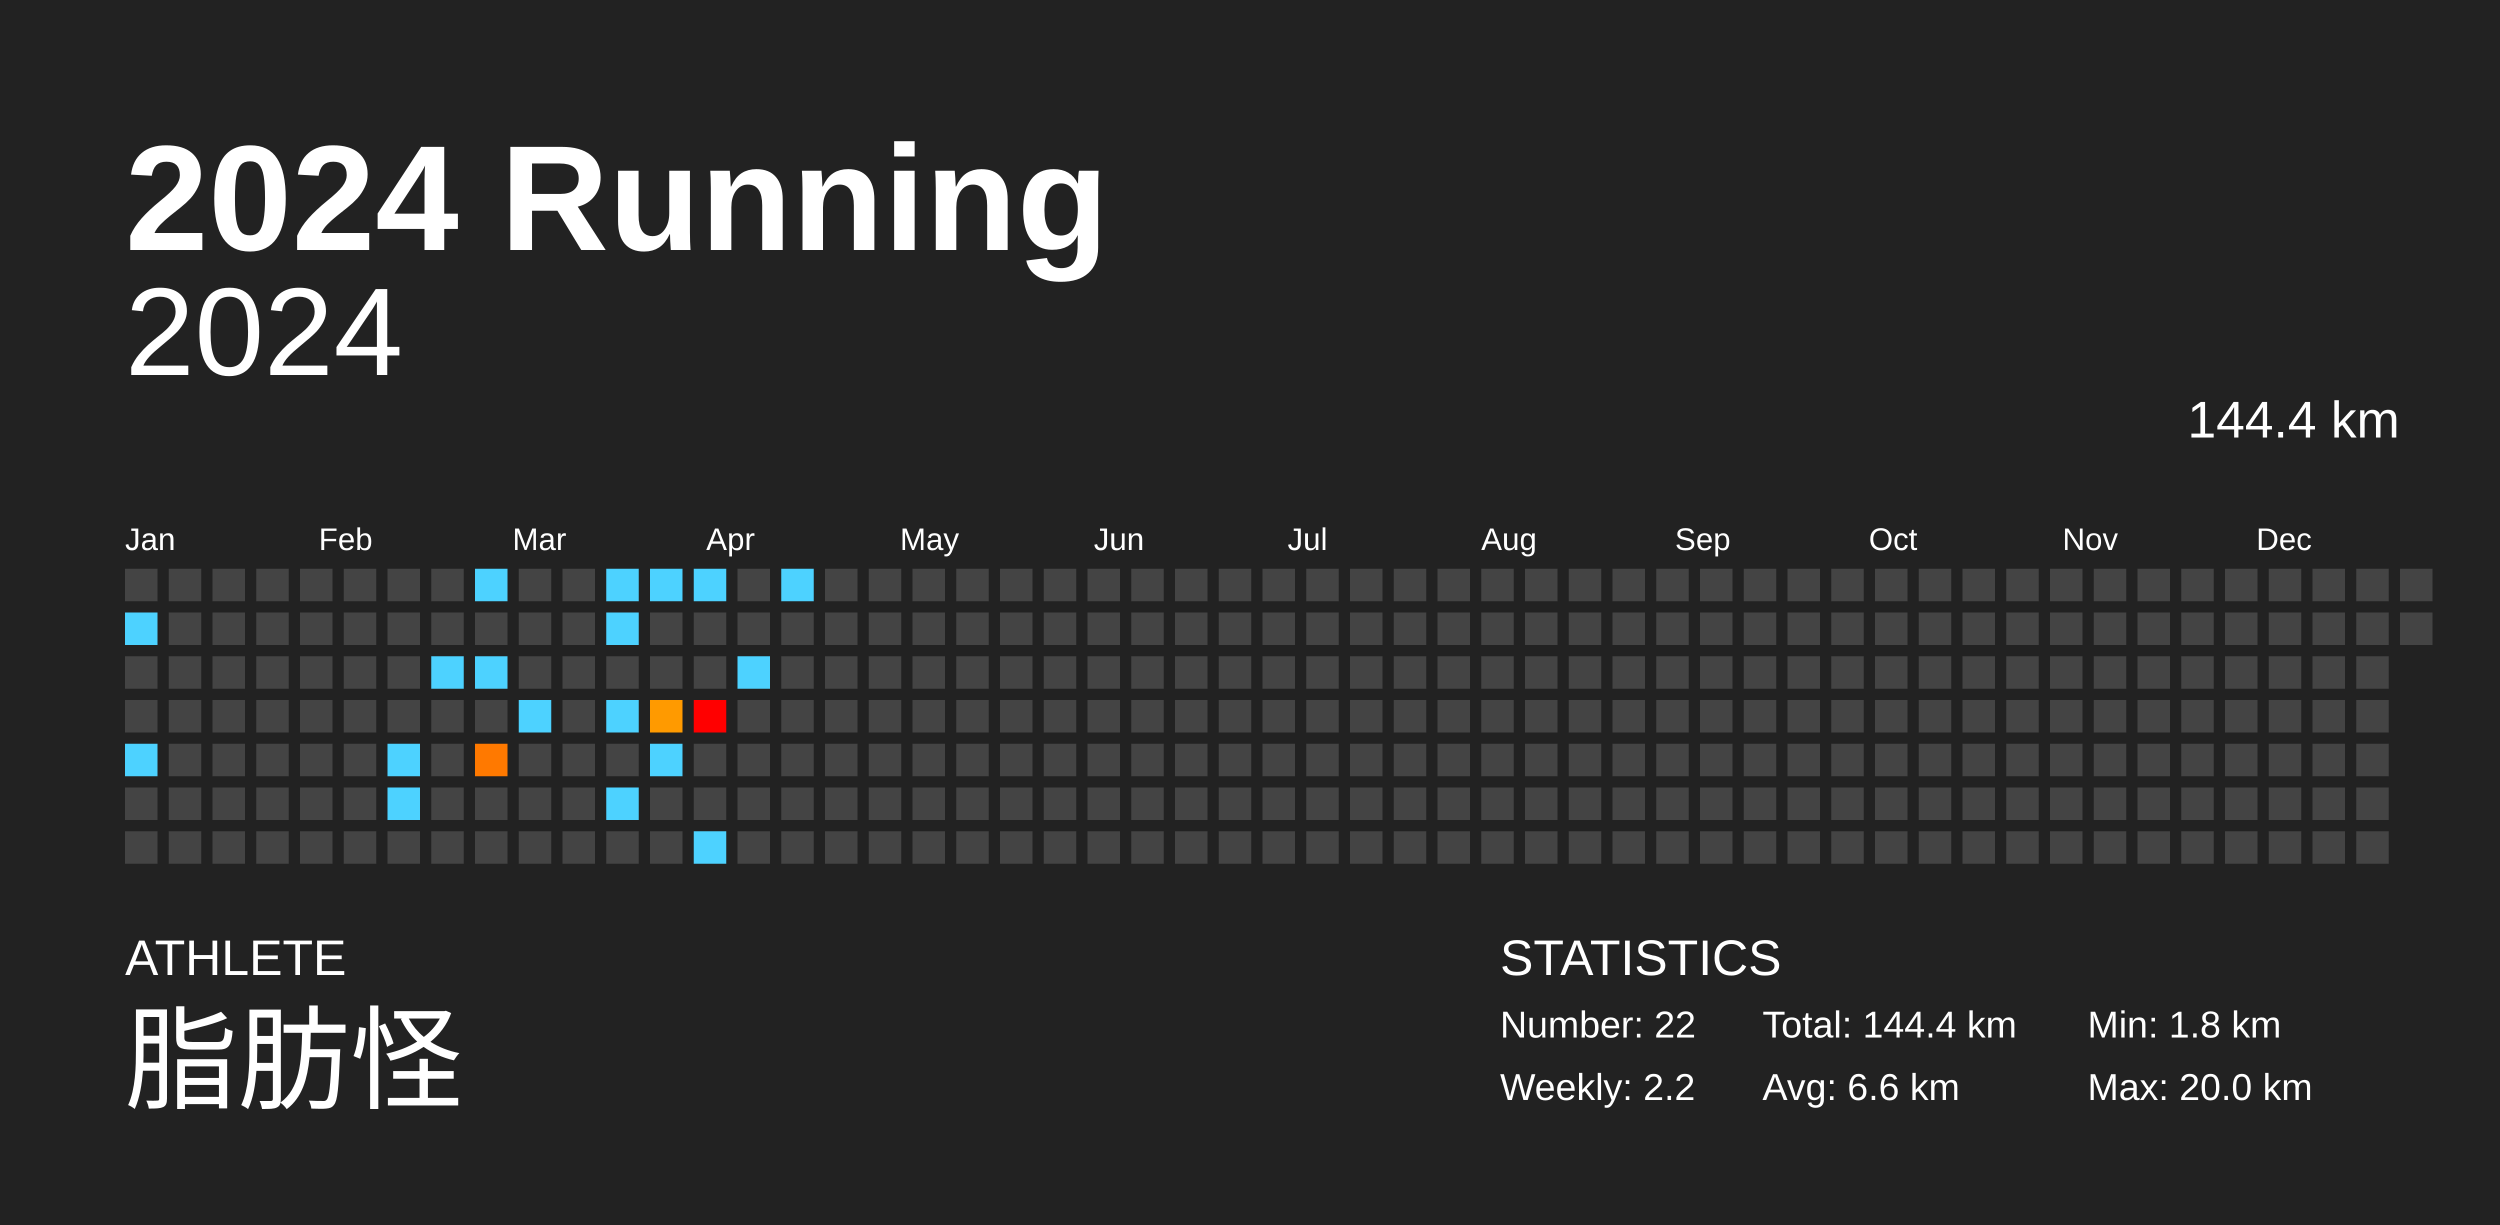
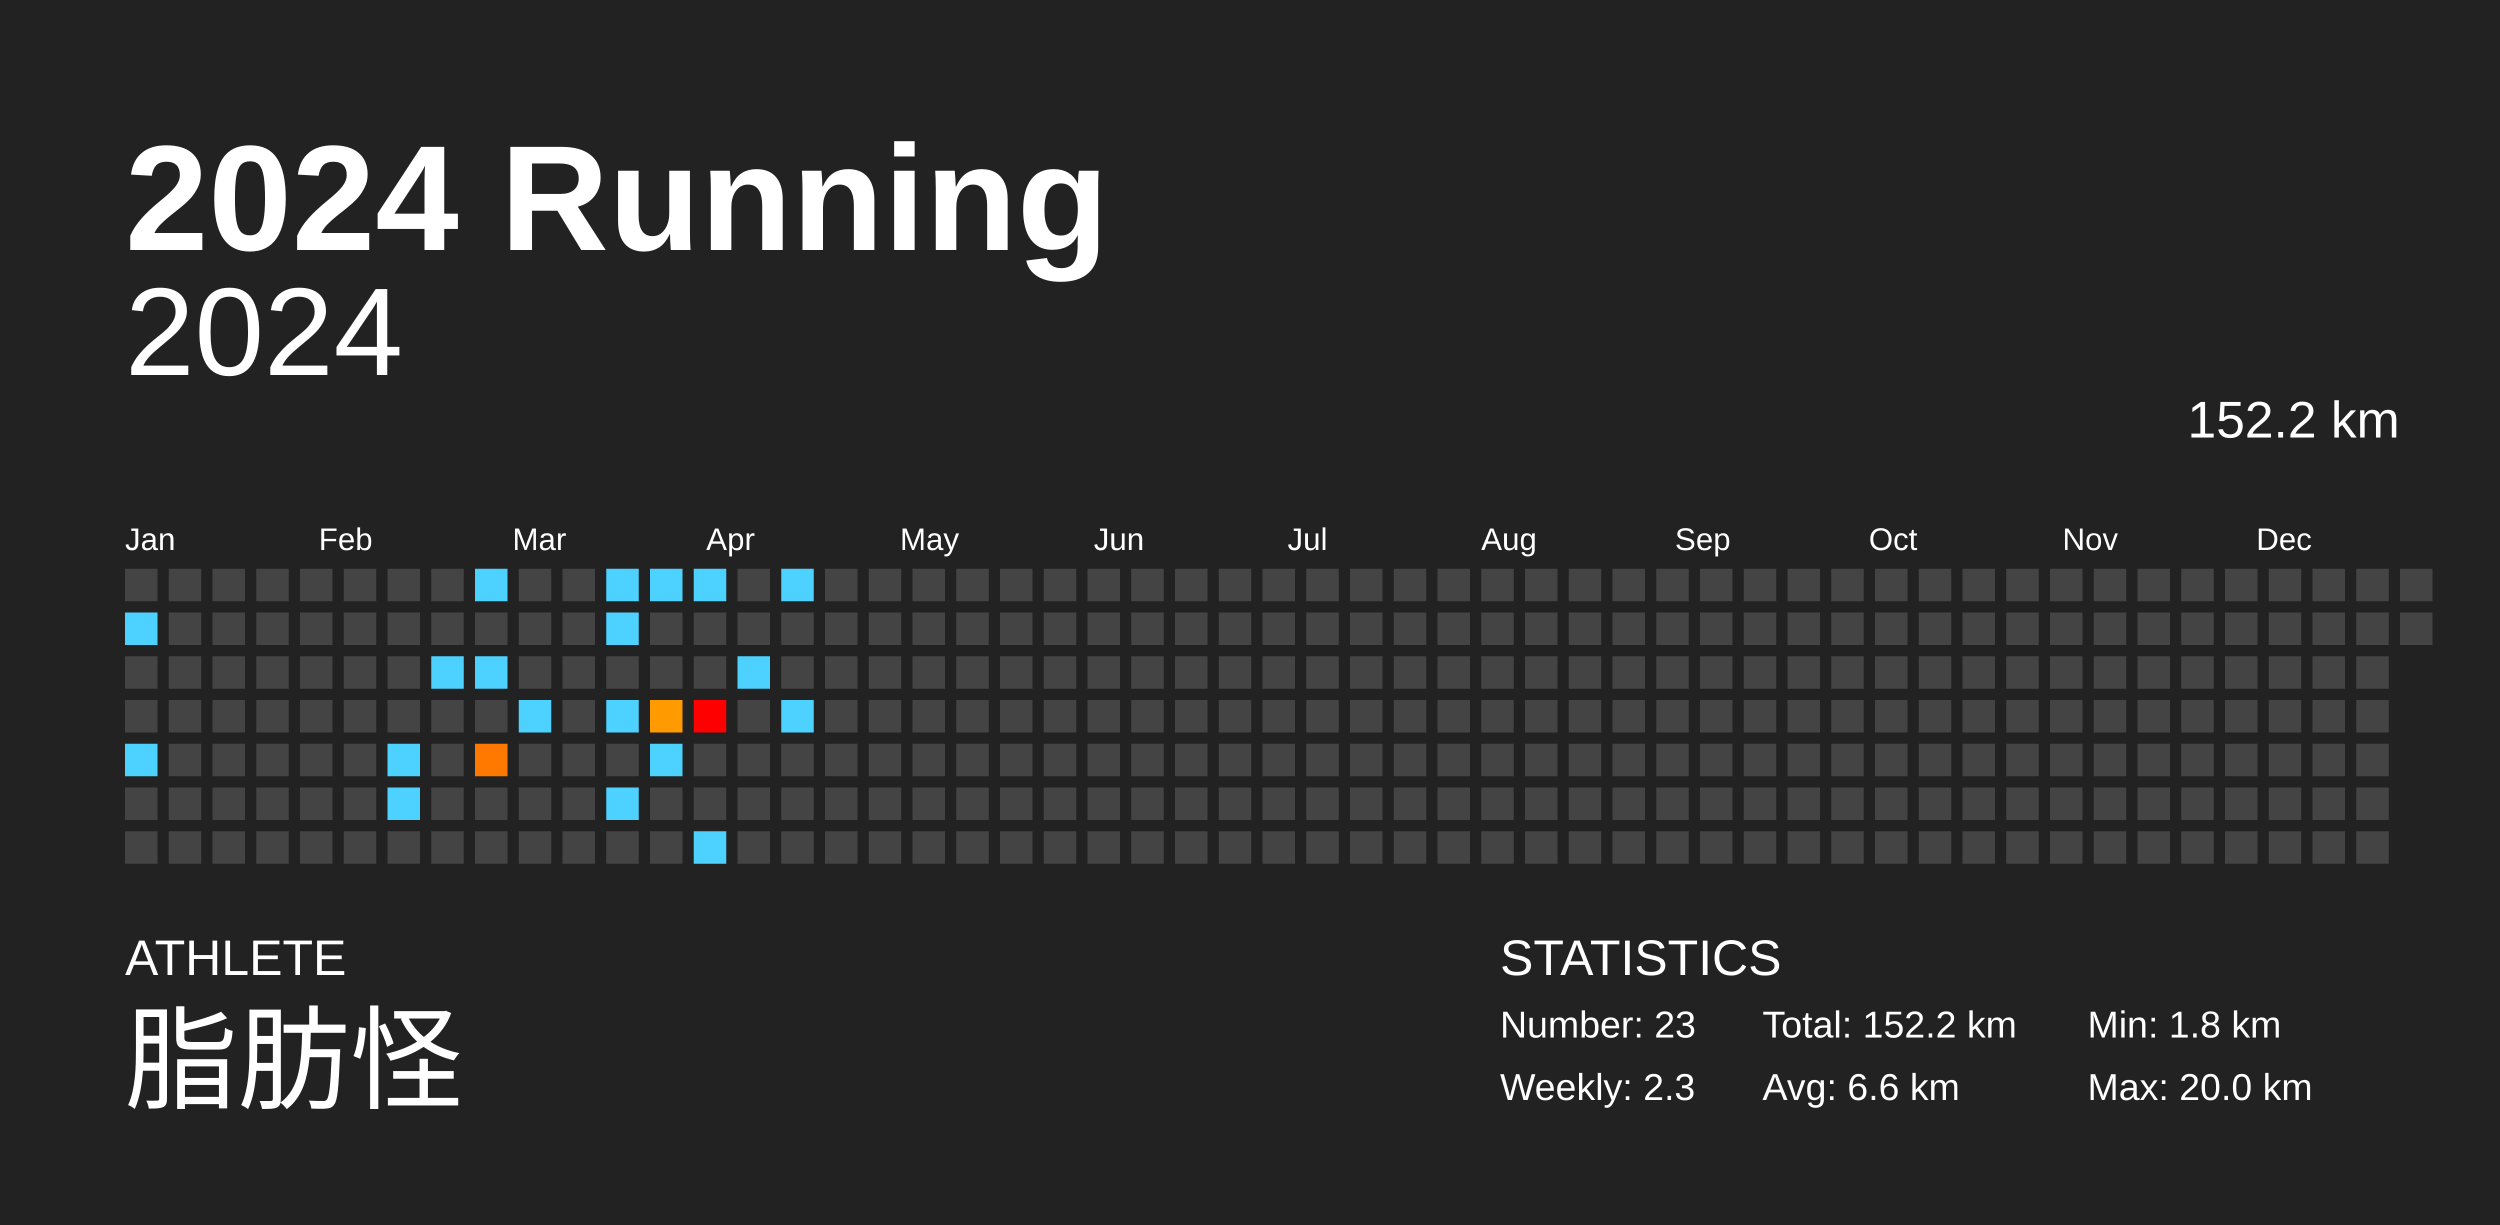
<svg xmlns="http://www.w3.org/2000/svg" baseProfile="full" height="98mm" version="1.1" viewBox="0,0,200,98" width="200mm">
  <defs />
  <rect fill="#222222" height="98" width="200" x="0" y="0" />
  <text fill="#FFFFFF" style="font-size:12px; font-family:Arial; font-weight:bold;" x="10" y="20">2024 Running</text>
  <text fill="#FFFFFF" style="font-size:4px; font-family:Arial" x="10" y="78">ATHLETE</text>
  <text fill="#FFFFFF" style="font-size:9px; font-family:Arial" x="10" y="88">脂肪怪</text>
  <text fill="#FFFFFF" style="font-size:4px; font-family:Arial" x="120" y="78">STATISTICS</text>
-   <text fill="#FFFFFF" style="font-size:3px; font-family:Arial" x="120" y="83">Number: 22</text>
-   <text fill="#FFFFFF" style="font-size:3px; font-family:Arial" x="120" y="88">Weekly: 2.2</text>
-   <text fill="#FFFFFF" style="font-size:3px; font-family:Arial" x="141" y="83">Total: 144.4 km</text>
+   <text fill="#FFFFFF" style="font-size:3px; font-family:Arial" x="120" y="83">Number: 23</text>
+   <text fill="#FFFFFF" style="font-size:3px; font-family:Arial" x="120" y="88">Weekly: 2.3</text>
+   <text fill="#FFFFFF" style="font-size:3px; font-family:Arial" x="141" y="83">Total: 152.2 km</text>
  <text fill="#FFFFFF" style="font-size:3px; font-family:Arial" x="141" y="88">Avg: 6.6 km</text>
  <text fill="#FFFFFF" style="font-size:3px; font-family:Arial" x="167" y="83">Min: 1.8 km</text>
  <text fill="#FFFFFF" style="font-size:3px; font-family:Arial" x="167" y="88">Max: 20.0 km</text>
  <text alignment-baseline="hanging" fill="#FFFFFF" style="font-size:10.0px; font-family:Arial;" x="10" y="30">2024</text>
-   <text alignment-baseline="hanging" fill="#FFFFFF" style="font-size:4.125px; font-family:Arial;" x="175" y="35">144.4 km</text>
+   <text alignment-baseline="hanging" fill="#FFFFFF" style="font-size:4.125px; font-family:Arial;" x="175" y="35">152.2 km</text>
  <text fill="#FFFFFF" style="font-size:2.5px; font-family:Arial" x="10.0" y="44">Jan</text>
  <text fill="#FFFFFF" style="font-size:2.5px; font-family:Arial" x="25.5" y="44">Feb</text>
  <text fill="#FFFFFF" style="font-size:2.5px; font-family:Arial" x="41.0" y="44">Mar</text>
  <text fill="#FFFFFF" style="font-size:2.5px; font-family:Arial" x="56.5" y="44">Apr</text>
  <text fill="#FFFFFF" style="font-size:2.5px; font-family:Arial" x="72.0" y="44">May</text>
  <text fill="#FFFFFF" style="font-size:2.5px; font-family:Arial" x="87.5" y="44">Jun</text>
  <text fill="#FFFFFF" style="font-size:2.5px; font-family:Arial" x="103.0" y="44">Jul</text>
  <text fill="#FFFFFF" style="font-size:2.5px; font-family:Arial" x="118.5" y="44">Aug</text>
  <text fill="#FFFFFF" style="font-size:2.5px; font-family:Arial" x="134.0" y="44">Sep</text>
  <text fill="#FFFFFF" style="font-size:2.5px; font-family:Arial" x="149.5" y="44">Oct</text>
  <text fill="#FFFFFF" style="font-size:2.5px; font-family:Arial" x="165.0" y="44">Nov</text>
  <text fill="#FFFFFF" style="font-size:2.5px; font-family:Arial" x="180.5" y="44">Dec</text>
  <rect fill="#444444" height="2.6" width="2.6" x="10.0" y="45.5" />
  <rect fill="#4dd2ff" height="2.6" width="2.6" x="10.0" y="49.0" />
  <rect fill="#444444" height="2.6" width="2.6" x="10.0" y="52.5" />
  <rect fill="#444444" height="2.6" width="2.6" x="10.0" y="56.0" />
  <rect fill="#4dd2ff" height="2.6" width="2.6" x="10.0" y="59.5" />
  <rect fill="#444444" height="2.6" width="2.6" x="10.0" y="63.0" />
  <rect fill="#444444" height="2.6" width="2.6" x="10.0" y="66.5" />
  <rect fill="#444444" height="2.6" width="2.6" x="13.5" y="45.5" />
  <rect fill="#444444" height="2.6" width="2.6" x="13.5" y="49.0" />
  <rect fill="#444444" height="2.6" width="2.6" x="13.5" y="52.5" />
  <rect fill="#444444" height="2.6" width="2.6" x="13.5" y="56.0" />
  <rect fill="#444444" height="2.6" width="2.6" x="13.5" y="59.5" />
  <rect fill="#444444" height="2.6" width="2.6" x="13.5" y="63.0" />
  <rect fill="#444444" height="2.6" width="2.6" x="13.5" y="66.5" />
  <rect fill="#444444" height="2.6" width="2.6" x="17.0" y="45.5" />
  <rect fill="#444444" height="2.6" width="2.6" x="17.0" y="49.0" />
  <rect fill="#444444" height="2.6" width="2.6" x="17.0" y="52.5" />
  <rect fill="#444444" height="2.6" width="2.6" x="17.0" y="56.0" />
  <rect fill="#444444" height="2.6" width="2.6" x="17.0" y="59.5" />
  <rect fill="#444444" height="2.6" width="2.6" x="17.0" y="63.0" />
  <rect fill="#444444" height="2.6" width="2.6" x="17.0" y="66.5" />
  <rect fill="#444444" height="2.6" width="2.6" x="20.5" y="45.5" />
  <rect fill="#444444" height="2.6" width="2.6" x="20.5" y="49.0" />
  <rect fill="#444444" height="2.6" width="2.6" x="20.5" y="52.5" />
  <rect fill="#444444" height="2.6" width="2.6" x="20.5" y="56.0" />
  <rect fill="#444444" height="2.6" width="2.6" x="20.5" y="59.5" />
  <rect fill="#444444" height="2.6" width="2.6" x="20.5" y="63.0" />
  <rect fill="#444444" height="2.6" width="2.6" x="20.5" y="66.5" />
  <rect fill="#444444" height="2.6" width="2.6" x="24.0" y="45.5" />
  <rect fill="#444444" height="2.6" width="2.6" x="24.0" y="49.0" />
  <rect fill="#444444" height="2.6" width="2.6" x="24.0" y="52.5" />
  <rect fill="#444444" height="2.6" width="2.6" x="24.0" y="56.0" />
  <rect fill="#444444" height="2.6" width="2.6" x="24.0" y="59.5" />
  <rect fill="#444444" height="2.6" width="2.6" x="24.0" y="63.0" />
  <rect fill="#444444" height="2.6" width="2.6" x="24.0" y="66.5" />
  <rect fill="#444444" height="2.6" width="2.6" x="27.5" y="45.5" />
  <rect fill="#444444" height="2.6" width="2.6" x="27.5" y="49.0" />
  <rect fill="#444444" height="2.6" width="2.6" x="27.5" y="52.5" />
  <rect fill="#444444" height="2.6" width="2.6" x="27.5" y="56.0" />
  <rect fill="#444444" height="2.6" width="2.6" x="27.5" y="59.5" />
  <rect fill="#444444" height="2.6" width="2.6" x="27.5" y="63.0" />
  <rect fill="#444444" height="2.6" width="2.6" x="27.5" y="66.5" />
  <rect fill="#444444" height="2.6" width="2.6" x="31.0" y="45.5" />
  <rect fill="#444444" height="2.6" width="2.6" x="31.0" y="49.0" />
  <rect fill="#444444" height="2.6" width="2.6" x="31.0" y="52.5" />
  <rect fill="#444444" height="2.6" width="2.6" x="31.0" y="56.0" />
  <rect fill="#4dd2ff" height="2.6" width="2.6" x="31.0" y="59.5" />
  <rect fill="#4dd2ff" height="2.6" width="2.6" x="31.0" y="63.0" />
  <rect fill="#444444" height="2.6" width="2.6" x="31.0" y="66.5" />
  <rect fill="#444444" height="2.6" width="2.6" x="34.5" y="45.5" />
  <rect fill="#444444" height="2.6" width="2.6" x="34.5" y="49.0" />
  <rect fill="#4dd2ff" height="2.6" width="2.6" x="34.5" y="52.5" />
  <rect fill="#444444" height="2.6" width="2.6" x="34.5" y="56.0" />
  <rect fill="#444444" height="2.6" width="2.6" x="34.5" y="59.5" />
  <rect fill="#444444" height="2.6" width="2.6" x="34.5" y="63.0" />
  <rect fill="#444444" height="2.6" width="2.6" x="34.5" y="66.5" />
  <rect fill="#4dd2ff" height="2.6" width="2.6" x="38.0" y="45.5" />
  <rect fill="#444444" height="2.6" width="2.6" x="38.0" y="49.0" />
  <rect fill="#4dd2ff" height="2.6" width="2.6" x="38.0" y="52.5" />
  <rect fill="#444444" height="2.6" width="2.6" x="38.0" y="56.0" />
  <rect fill="#ff7900" height="2.6" width="2.6" x="38.0" y="59.5" />
  <rect fill="#444444" height="2.6" width="2.6" x="38.0" y="63.0" />
  <rect fill="#444444" height="2.6" width="2.6" x="38.0" y="66.5" />
  <rect fill="#444444" height="2.6" width="2.6" x="41.5" y="45.5" />
  <rect fill="#444444" height="2.6" width="2.6" x="41.5" y="49.0" />
  <rect fill="#444444" height="2.6" width="2.6" x="41.5" y="52.5" />
  <rect fill="#4dd2ff" height="2.6" width="2.6" x="41.5" y="56.0" />
  <rect fill="#444444" height="2.6" width="2.6" x="41.5" y="59.5" />
  <rect fill="#444444" height="2.6" width="2.6" x="41.5" y="63.0" />
  <rect fill="#444444" height="2.6" width="2.6" x="41.5" y="66.5" />
  <rect fill="#444444" height="2.6" width="2.6" x="45.0" y="45.5" />
  <rect fill="#444444" height="2.6" width="2.6" x="45.0" y="49.0" />
  <rect fill="#444444" height="2.6" width="2.6" x="45.0" y="52.5" />
  <rect fill="#444444" height="2.6" width="2.6" x="45.0" y="56.0" />
  <rect fill="#444444" height="2.6" width="2.6" x="45.0" y="59.5" />
  <rect fill="#444444" height="2.6" width="2.6" x="45.0" y="63.0" />
  <rect fill="#444444" height="2.6" width="2.6" x="45.0" y="66.5" />
  <rect fill="#4dd2ff" height="2.6" width="2.6" x="48.5" y="45.5" />
  <rect fill="#4dd2ff" height="2.6" width="2.6" x="48.5" y="49.0" />
  <rect fill="#444444" height="2.6" width="2.6" x="48.5" y="52.5" />
  <rect fill="#4dd2ff" height="2.6" width="2.6" x="48.5" y="56.0" />
  <rect fill="#444444" height="2.6" width="2.6" x="48.5" y="59.5" />
  <rect fill="#4dd2ff" height="2.6" width="2.6" x="48.5" y="63.0" />
  <rect fill="#444444" height="2.6" width="2.6" x="48.5" y="66.5" />
  <rect fill="#4dd2ff" height="2.6" width="2.6" x="52.0" y="45.5" />
  <rect fill="#444444" height="2.6" width="2.6" x="52.0" y="49.0" />
  <rect fill="#444444" height="2.6" width="2.6" x="52.0" y="52.5" />
  <rect fill="#ff9a00" height="2.6" width="2.6" x="52.0" y="56.0" />
  <rect fill="#4dd2ff" height="2.6" width="2.6" x="52.0" y="59.5" />
  <rect fill="#444444" height="2.6" width="2.6" x="52.0" y="63.0" />
  <rect fill="#444444" height="2.6" width="2.6" x="52.0" y="66.5" />
  <rect fill="#4dd2ff" height="2.6" width="2.6" x="55.5" y="45.5" />
  <rect fill="#444444" height="2.6" width="2.6" x="55.5" y="49.0" />
  <rect fill="#444444" height="2.6" width="2.6" x="55.5" y="52.5" />
  <rect fill="red" height="2.6" width="2.6" x="55.5" y="56.0" />
  <rect fill="#444444" height="2.6" width="2.6" x="55.5" y="59.5" />
  <rect fill="#444444" height="2.6" width="2.6" x="55.5" y="63.0" />
  <rect fill="#4dd2ff" height="2.6" width="2.6" x="55.5" y="66.5" />
  <rect fill="#444444" height="2.6" width="2.6" x="59.0" y="45.5" />
  <rect fill="#444444" height="2.6" width="2.6" x="59.0" y="49.0" />
  <rect fill="#4dd2ff" height="2.6" width="2.6" x="59.0" y="52.5" />
  <rect fill="#444444" height="2.6" width="2.6" x="59.0" y="56.0" />
  <rect fill="#444444" height="2.6" width="2.6" x="59.0" y="59.5" />
  <rect fill="#444444" height="2.6" width="2.6" x="59.0" y="63.0" />
  <rect fill="#444444" height="2.6" width="2.6" x="59.0" y="66.5" />
  <rect fill="#4dd2ff" height="2.6" width="2.6" x="62.5" y="45.5" />
  <rect fill="#444444" height="2.6" width="2.6" x="62.5" y="49.0" />
  <rect fill="#444444" height="2.6" width="2.6" x="62.5" y="52.5" />
-   <rect fill="#444444" height="2.6" width="2.6" x="62.5" y="56.0" />
+   <rect fill="#4dd2ff" height="2.6" width="2.6" x="62.5" y="56.0" />
  <rect fill="#444444" height="2.6" width="2.6" x="62.5" y="59.5" />
  <rect fill="#444444" height="2.6" width="2.6" x="62.5" y="63.0" />
  <rect fill="#444444" height="2.6" width="2.6" x="62.5" y="66.5" />
  <rect fill="#444444" height="2.6" width="2.6" x="66.0" y="45.5" />
  <rect fill="#444444" height="2.6" width="2.6" x="66.0" y="49.0" />
  <rect fill="#444444" height="2.6" width="2.6" x="66.0" y="52.5" />
  <rect fill="#444444" height="2.6" width="2.6" x="66.0" y="56.0" />
  <rect fill="#444444" height="2.6" width="2.6" x="66.0" y="59.5" />
  <rect fill="#444444" height="2.6" width="2.6" x="66.0" y="63.0" />
  <rect fill="#444444" height="2.6" width="2.6" x="66.0" y="66.5" />
  <rect fill="#444444" height="2.6" width="2.6" x="69.5" y="45.5" />
  <rect fill="#444444" height="2.6" width="2.6" x="69.5" y="49.0" />
  <rect fill="#444444" height="2.6" width="2.6" x="69.5" y="52.5" />
  <rect fill="#444444" height="2.6" width="2.6" x="69.5" y="56.0" />
  <rect fill="#444444" height="2.6" width="2.6" x="69.5" y="59.5" />
  <rect fill="#444444" height="2.6" width="2.6" x="69.5" y="63.0" />
  <rect fill="#444444" height="2.6" width="2.6" x="69.5" y="66.5" />
  <rect fill="#444444" height="2.6" width="2.6" x="73.0" y="45.5" />
  <rect fill="#444444" height="2.6" width="2.6" x="73.0" y="49.0" />
  <rect fill="#444444" height="2.6" width="2.6" x="73.0" y="52.5" />
  <rect fill="#444444" height="2.6" width="2.6" x="73.0" y="56.0" />
  <rect fill="#444444" height="2.6" width="2.6" x="73.0" y="59.5" />
  <rect fill="#444444" height="2.6" width="2.6" x="73.0" y="63.0" />
  <rect fill="#444444" height="2.6" width="2.6" x="73.0" y="66.5" />
  <rect fill="#444444" height="2.6" width="2.6" x="76.5" y="45.5" />
  <rect fill="#444444" height="2.6" width="2.6" x="76.5" y="49.0" />
  <rect fill="#444444" height="2.6" width="2.6" x="76.5" y="52.5" />
  <rect fill="#444444" height="2.6" width="2.6" x="76.5" y="56.0" />
  <rect fill="#444444" height="2.6" width="2.6" x="76.5" y="59.5" />
  <rect fill="#444444" height="2.6" width="2.6" x="76.5" y="63.0" />
  <rect fill="#444444" height="2.6" width="2.6" x="76.5" y="66.5" />
  <rect fill="#444444" height="2.6" width="2.6" x="80.0" y="45.5" />
  <rect fill="#444444" height="2.6" width="2.6" x="80.0" y="49.0" />
  <rect fill="#444444" height="2.6" width="2.6" x="80.0" y="52.5" />
  <rect fill="#444444" height="2.6" width="2.6" x="80.0" y="56.0" />
  <rect fill="#444444" height="2.6" width="2.6" x="80.0" y="59.5" />
  <rect fill="#444444" height="2.6" width="2.6" x="80.0" y="63.0" />
  <rect fill="#444444" height="2.6" width="2.6" x="80.0" y="66.5" />
  <rect fill="#444444" height="2.6" width="2.6" x="83.5" y="45.5" />
  <rect fill="#444444" height="2.6" width="2.6" x="83.5" y="49.0" />
  <rect fill="#444444" height="2.6" width="2.6" x="83.5" y="52.5" />
  <rect fill="#444444" height="2.6" width="2.6" x="83.5" y="56.0" />
  <rect fill="#444444" height="2.6" width="2.6" x="83.5" y="59.5" />
  <rect fill="#444444" height="2.6" width="2.6" x="83.5" y="63.0" />
  <rect fill="#444444" height="2.6" width="2.6" x="83.5" y="66.5" />
  <rect fill="#444444" height="2.6" width="2.6" x="87.0" y="45.5" />
  <rect fill="#444444" height="2.6" width="2.6" x="87.0" y="49.0" />
  <rect fill="#444444" height="2.6" width="2.6" x="87.0" y="52.5" />
  <rect fill="#444444" height="2.6" width="2.6" x="87.0" y="56.0" />
  <rect fill="#444444" height="2.6" width="2.6" x="87.0" y="59.5" />
  <rect fill="#444444" height="2.6" width="2.6" x="87.0" y="63.0" />
  <rect fill="#444444" height="2.6" width="2.6" x="87.0" y="66.5" />
  <rect fill="#444444" height="2.6" width="2.6" x="90.5" y="45.5" />
  <rect fill="#444444" height="2.6" width="2.6" x="90.5" y="49.0" />
  <rect fill="#444444" height="2.6" width="2.6" x="90.5" y="52.5" />
  <rect fill="#444444" height="2.6" width="2.6" x="90.5" y="56.0" />
  <rect fill="#444444" height="2.6" width="2.6" x="90.5" y="59.5" />
  <rect fill="#444444" height="2.6" width="2.6" x="90.5" y="63.0" />
  <rect fill="#444444" height="2.6" width="2.6" x="90.5" y="66.5" />
  <rect fill="#444444" height="2.6" width="2.6" x="94.0" y="45.5" />
  <rect fill="#444444" height="2.6" width="2.6" x="94.0" y="49.0" />
  <rect fill="#444444" height="2.6" width="2.6" x="94.0" y="52.5" />
  <rect fill="#444444" height="2.6" width="2.6" x="94.0" y="56.0" />
  <rect fill="#444444" height="2.6" width="2.6" x="94.0" y="59.5" />
  <rect fill="#444444" height="2.6" width="2.6" x="94.0" y="63.0" />
  <rect fill="#444444" height="2.6" width="2.6" x="94.0" y="66.5" />
  <rect fill="#444444" height="2.6" width="2.6" x="97.5" y="45.5" />
  <rect fill="#444444" height="2.6" width="2.6" x="97.5" y="49.0" />
  <rect fill="#444444" height="2.6" width="2.6" x="97.5" y="52.5" />
  <rect fill="#444444" height="2.6" width="2.6" x="97.5" y="56.0" />
  <rect fill="#444444" height="2.6" width="2.6" x="97.5" y="59.5" />
  <rect fill="#444444" height="2.6" width="2.6" x="97.5" y="63.0" />
  <rect fill="#444444" height="2.6" width="2.6" x="97.5" y="66.5" />
  <rect fill="#444444" height="2.6" width="2.6" x="101.0" y="45.5" />
  <rect fill="#444444" height="2.6" width="2.6" x="101.0" y="49.0" />
  <rect fill="#444444" height="2.6" width="2.6" x="101.0" y="52.5" />
  <rect fill="#444444" height="2.6" width="2.6" x="101.0" y="56.0" />
  <rect fill="#444444" height="2.6" width="2.6" x="101.0" y="59.5" />
  <rect fill="#444444" height="2.6" width="2.6" x="101.0" y="63.0" />
  <rect fill="#444444" height="2.6" width="2.6" x="101.0" y="66.5" />
  <rect fill="#444444" height="2.6" width="2.6" x="104.5" y="45.5" />
  <rect fill="#444444" height="2.6" width="2.6" x="104.5" y="49.0" />
  <rect fill="#444444" height="2.6" width="2.6" x="104.5" y="52.5" />
  <rect fill="#444444" height="2.6" width="2.6" x="104.5" y="56.0" />
  <rect fill="#444444" height="2.6" width="2.6" x="104.5" y="59.5" />
  <rect fill="#444444" height="2.6" width="2.6" x="104.5" y="63.0" />
  <rect fill="#444444" height="2.6" width="2.6" x="104.5" y="66.5" />
  <rect fill="#444444" height="2.6" width="2.6" x="108.0" y="45.5" />
  <rect fill="#444444" height="2.6" width="2.6" x="108.0" y="49.0" />
  <rect fill="#444444" height="2.6" width="2.6" x="108.0" y="52.5" />
  <rect fill="#444444" height="2.6" width="2.6" x="108.0" y="56.0" />
  <rect fill="#444444" height="2.6" width="2.6" x="108.0" y="59.5" />
  <rect fill="#444444" height="2.6" width="2.6" x="108.0" y="63.0" />
  <rect fill="#444444" height="2.6" width="2.6" x="108.0" y="66.5" />
  <rect fill="#444444" height="2.6" width="2.6" x="111.5" y="45.5" />
  <rect fill="#444444" height="2.6" width="2.6" x="111.5" y="49.0" />
  <rect fill="#444444" height="2.6" width="2.6" x="111.5" y="52.5" />
  <rect fill="#444444" height="2.6" width="2.6" x="111.5" y="56.0" />
  <rect fill="#444444" height="2.6" width="2.6" x="111.5" y="59.5" />
  <rect fill="#444444" height="2.6" width="2.6" x="111.5" y="63.0" />
  <rect fill="#444444" height="2.6" width="2.6" x="111.5" y="66.5" />
  <rect fill="#444444" height="2.6" width="2.6" x="115.0" y="45.5" />
  <rect fill="#444444" height="2.6" width="2.6" x="115.0" y="49.0" />
  <rect fill="#444444" height="2.6" width="2.6" x="115.0" y="52.5" />
  <rect fill="#444444" height="2.6" width="2.6" x="115.0" y="56.0" />
  <rect fill="#444444" height="2.6" width="2.6" x="115.0" y="59.5" />
  <rect fill="#444444" height="2.6" width="2.6" x="115.0" y="63.0" />
  <rect fill="#444444" height="2.6" width="2.6" x="115.0" y="66.5" />
  <rect fill="#444444" height="2.6" width="2.6" x="118.5" y="45.5" />
  <rect fill="#444444" height="2.6" width="2.6" x="118.5" y="49.0" />
  <rect fill="#444444" height="2.6" width="2.6" x="118.5" y="52.5" />
  <rect fill="#444444" height="2.6" width="2.6" x="118.5" y="56.0" />
  <rect fill="#444444" height="2.6" width="2.6" x="118.5" y="59.5" />
  <rect fill="#444444" height="2.6" width="2.6" x="118.5" y="63.0" />
  <rect fill="#444444" height="2.6" width="2.6" x="118.5" y="66.5" />
  <rect fill="#444444" height="2.6" width="2.6" x="122.0" y="45.5" />
  <rect fill="#444444" height="2.6" width="2.6" x="122.0" y="49.0" />
  <rect fill="#444444" height="2.6" width="2.6" x="122.0" y="52.5" />
  <rect fill="#444444" height="2.6" width="2.6" x="122.0" y="56.0" />
  <rect fill="#444444" height="2.6" width="2.6" x="122.0" y="59.5" />
  <rect fill="#444444" height="2.6" width="2.6" x="122.0" y="63.0" />
  <rect fill="#444444" height="2.6" width="2.6" x="122.0" y="66.5" />
  <rect fill="#444444" height="2.6" width="2.6" x="125.5" y="45.5" />
  <rect fill="#444444" height="2.6" width="2.6" x="125.5" y="49.0" />
  <rect fill="#444444" height="2.6" width="2.6" x="125.5" y="52.5" />
  <rect fill="#444444" height="2.6" width="2.6" x="125.5" y="56.0" />
  <rect fill="#444444" height="2.6" width="2.6" x="125.5" y="59.5" />
  <rect fill="#444444" height="2.6" width="2.6" x="125.5" y="63.0" />
  <rect fill="#444444" height="2.6" width="2.6" x="125.5" y="66.5" />
  <rect fill="#444444" height="2.6" width="2.6" x="129.0" y="45.5" />
  <rect fill="#444444" height="2.6" width="2.6" x="129.0" y="49.0" />
  <rect fill="#444444" height="2.6" width="2.6" x="129.0" y="52.5" />
  <rect fill="#444444" height="2.6" width="2.6" x="129.0" y="56.0" />
  <rect fill="#444444" height="2.6" width="2.6" x="129.0" y="59.5" />
  <rect fill="#444444" height="2.6" width="2.6" x="129.0" y="63.0" />
  <rect fill="#444444" height="2.6" width="2.6" x="129.0" y="66.5" />
  <rect fill="#444444" height="2.6" width="2.6" x="132.5" y="45.5" />
  <rect fill="#444444" height="2.6" width="2.6" x="132.5" y="49.0" />
  <rect fill="#444444" height="2.6" width="2.6" x="132.5" y="52.5" />
  <rect fill="#444444" height="2.6" width="2.6" x="132.5" y="56.0" />
  <rect fill="#444444" height="2.6" width="2.6" x="132.5" y="59.5" />
  <rect fill="#444444" height="2.6" width="2.6" x="132.5" y="63.0" />
  <rect fill="#444444" height="2.6" width="2.6" x="132.5" y="66.5" />
  <rect fill="#444444" height="2.6" width="2.6" x="136.0" y="45.5" />
  <rect fill="#444444" height="2.6" width="2.6" x="136.0" y="49.0" />
  <rect fill="#444444" height="2.6" width="2.6" x="136.0" y="52.5" />
  <rect fill="#444444" height="2.6" width="2.6" x="136.0" y="56.0" />
  <rect fill="#444444" height="2.6" width="2.6" x="136.0" y="59.5" />
  <rect fill="#444444" height="2.6" width="2.6" x="136.0" y="63.0" />
  <rect fill="#444444" height="2.6" width="2.6" x="136.0" y="66.5" />
  <rect fill="#444444" height="2.6" width="2.6" x="139.5" y="45.5" />
  <rect fill="#444444" height="2.6" width="2.6" x="139.5" y="49.0" />
  <rect fill="#444444" height="2.6" width="2.6" x="139.5" y="52.5" />
  <rect fill="#444444" height="2.6" width="2.6" x="139.5" y="56.0" />
  <rect fill="#444444" height="2.6" width="2.6" x="139.5" y="59.5" />
  <rect fill="#444444" height="2.6" width="2.6" x="139.5" y="63.0" />
  <rect fill="#444444" height="2.6" width="2.6" x="139.5" y="66.5" />
  <rect fill="#444444" height="2.6" width="2.6" x="143.0" y="45.5" />
  <rect fill="#444444" height="2.6" width="2.6" x="143.0" y="49.0" />
  <rect fill="#444444" height="2.6" width="2.6" x="143.0" y="52.5" />
  <rect fill="#444444" height="2.6" width="2.6" x="143.0" y="56.0" />
  <rect fill="#444444" height="2.6" width="2.6" x="143.0" y="59.5" />
  <rect fill="#444444" height="2.6" width="2.6" x="143.0" y="63.0" />
  <rect fill="#444444" height="2.6" width="2.6" x="143.0" y="66.5" />
  <rect fill="#444444" height="2.6" width="2.6" x="146.5" y="45.5" />
  <rect fill="#444444" height="2.6" width="2.6" x="146.5" y="49.0" />
  <rect fill="#444444" height="2.6" width="2.6" x="146.5" y="52.5" />
  <rect fill="#444444" height="2.6" width="2.6" x="146.5" y="56.0" />
  <rect fill="#444444" height="2.6" width="2.6" x="146.5" y="59.5" />
  <rect fill="#444444" height="2.6" width="2.6" x="146.5" y="63.0" />
  <rect fill="#444444" height="2.6" width="2.6" x="146.5" y="66.5" />
  <rect fill="#444444" height="2.6" width="2.6" x="150.0" y="45.5" />
  <rect fill="#444444" height="2.6" width="2.6" x="150.0" y="49.0" />
  <rect fill="#444444" height="2.6" width="2.6" x="150.0" y="52.5" />
  <rect fill="#444444" height="2.6" width="2.6" x="150.0" y="56.0" />
  <rect fill="#444444" height="2.6" width="2.6" x="150.0" y="59.5" />
  <rect fill="#444444" height="2.6" width="2.6" x="150.0" y="63.0" />
  <rect fill="#444444" height="2.6" width="2.6" x="150.0" y="66.5" />
  <rect fill="#444444" height="2.6" width="2.6" x="153.5" y="45.5" />
  <rect fill="#444444" height="2.6" width="2.6" x="153.5" y="49.0" />
  <rect fill="#444444" height="2.6" width="2.6" x="153.5" y="52.5" />
  <rect fill="#444444" height="2.6" width="2.6" x="153.5" y="56.0" />
  <rect fill="#444444" height="2.6" width="2.6" x="153.5" y="59.5" />
  <rect fill="#444444" height="2.6" width="2.6" x="153.5" y="63.0" />
  <rect fill="#444444" height="2.6" width="2.6" x="153.5" y="66.5" />
  <rect fill="#444444" height="2.6" width="2.6" x="157.0" y="45.5" />
  <rect fill="#444444" height="2.6" width="2.6" x="157.0" y="49.0" />
  <rect fill="#444444" height="2.6" width="2.6" x="157.0" y="52.5" />
  <rect fill="#444444" height="2.6" width="2.6" x="157.0" y="56.0" />
  <rect fill="#444444" height="2.6" width="2.6" x="157.0" y="59.5" />
  <rect fill="#444444" height="2.6" width="2.6" x="157.0" y="63.0" />
  <rect fill="#444444" height="2.6" width="2.6" x="157.0" y="66.5" />
  <rect fill="#444444" height="2.6" width="2.6" x="160.5" y="45.5" />
  <rect fill="#444444" height="2.6" width="2.6" x="160.5" y="49.0" />
  <rect fill="#444444" height="2.6" width="2.6" x="160.5" y="52.5" />
  <rect fill="#444444" height="2.6" width="2.6" x="160.5" y="56.0" />
  <rect fill="#444444" height="2.6" width="2.6" x="160.5" y="59.5" />
  <rect fill="#444444" height="2.6" width="2.6" x="160.5" y="63.0" />
  <rect fill="#444444" height="2.6" width="2.6" x="160.5" y="66.5" />
  <rect fill="#444444" height="2.6" width="2.6" x="164.0" y="45.5" />
  <rect fill="#444444" height="2.6" width="2.6" x="164.0" y="49.0" />
  <rect fill="#444444" height="2.6" width="2.6" x="164.0" y="52.5" />
  <rect fill="#444444" height="2.6" width="2.6" x="164.0" y="56.0" />
  <rect fill="#444444" height="2.6" width="2.6" x="164.0" y="59.5" />
  <rect fill="#444444" height="2.6" width="2.6" x="164.0" y="63.0" />
  <rect fill="#444444" height="2.6" width="2.6" x="164.0" y="66.5" />
  <rect fill="#444444" height="2.6" width="2.6" x="167.5" y="45.5" />
  <rect fill="#444444" height="2.6" width="2.6" x="167.5" y="49.0" />
  <rect fill="#444444" height="2.6" width="2.6" x="167.5" y="52.5" />
  <rect fill="#444444" height="2.6" width="2.6" x="167.5" y="56.0" />
  <rect fill="#444444" height="2.6" width="2.6" x="167.5" y="59.5" />
  <rect fill="#444444" height="2.6" width="2.6" x="167.5" y="63.0" />
  <rect fill="#444444" height="2.6" width="2.6" x="167.5" y="66.5" />
  <rect fill="#444444" height="2.6" width="2.6" x="171.0" y="45.5" />
  <rect fill="#444444" height="2.6" width="2.6" x="171.0" y="49.0" />
  <rect fill="#444444" height="2.6" width="2.6" x="171.0" y="52.5" />
  <rect fill="#444444" height="2.6" width="2.6" x="171.0" y="56.0" />
  <rect fill="#444444" height="2.6" width="2.6" x="171.0" y="59.5" />
  <rect fill="#444444" height="2.6" width="2.6" x="171.0" y="63.0" />
  <rect fill="#444444" height="2.6" width="2.6" x="171.0" y="66.5" />
  <rect fill="#444444" height="2.6" width="2.6" x="174.5" y="45.5" />
  <rect fill="#444444" height="2.6" width="2.6" x="174.5" y="49.0" />
  <rect fill="#444444" height="2.6" width="2.6" x="174.5" y="52.5" />
  <rect fill="#444444" height="2.6" width="2.6" x="174.5" y="56.0" />
  <rect fill="#444444" height="2.6" width="2.6" x="174.5" y="59.5" />
  <rect fill="#444444" height="2.6" width="2.6" x="174.5" y="63.0" />
  <rect fill="#444444" height="2.6" width="2.6" x="174.5" y="66.5" />
  <rect fill="#444444" height="2.6" width="2.6" x="178.0" y="45.5" />
  <rect fill="#444444" height="2.6" width="2.6" x="178.0" y="49.0" />
  <rect fill="#444444" height="2.6" width="2.6" x="178.0" y="52.5" />
  <rect fill="#444444" height="2.6" width="2.6" x="178.0" y="56.0" />
  <rect fill="#444444" height="2.6" width="2.6" x="178.0" y="59.5" />
  <rect fill="#444444" height="2.6" width="2.6" x="178.0" y="63.0" />
  <rect fill="#444444" height="2.6" width="2.6" x="178.0" y="66.5" />
  <rect fill="#444444" height="2.6" width="2.6" x="181.5" y="45.5" />
  <rect fill="#444444" height="2.6" width="2.6" x="181.5" y="49.0" />
  <rect fill="#444444" height="2.6" width="2.6" x="181.5" y="52.5" />
  <rect fill="#444444" height="2.6" width="2.6" x="181.5" y="56.0" />
  <rect fill="#444444" height="2.6" width="2.6" x="181.5" y="59.5" />
  <rect fill="#444444" height="2.6" width="2.6" x="181.5" y="63.0" />
  <rect fill="#444444" height="2.6" width="2.6" x="181.5" y="66.5" />
  <rect fill="#444444" height="2.6" width="2.6" x="185.0" y="45.5" />
  <rect fill="#444444" height="2.6" width="2.6" x="185.0" y="49.0" />
  <rect fill="#444444" height="2.6" width="2.6" x="185.0" y="52.5" />
  <rect fill="#444444" height="2.6" width="2.6" x="185.0" y="56.0" />
  <rect fill="#444444" height="2.6" width="2.6" x="185.0" y="59.5" />
  <rect fill="#444444" height="2.6" width="2.6" x="185.0" y="63.0" />
  <rect fill="#444444" height="2.6" width="2.6" x="185.0" y="66.5" />
  <rect fill="#444444" height="2.6" width="2.6" x="188.5" y="45.5" />
  <rect fill="#444444" height="2.6" width="2.6" x="188.5" y="49.0" />
  <rect fill="#444444" height="2.6" width="2.6" x="188.5" y="52.5" />
  <rect fill="#444444" height="2.6" width="2.6" x="188.5" y="56.0" />
  <rect fill="#444444" height="2.6" width="2.6" x="188.5" y="59.5" />
  <rect fill="#444444" height="2.6" width="2.6" x="188.5" y="63.0" />
  <rect fill="#444444" height="2.6" width="2.6" x="188.5" y="66.5" />
  <rect fill="#444444" height="2.6" width="2.6" x="192.0" y="45.5" />
  <rect fill="#444444" height="2.6" width="2.6" x="192.0" y="49.0" />
</svg>
